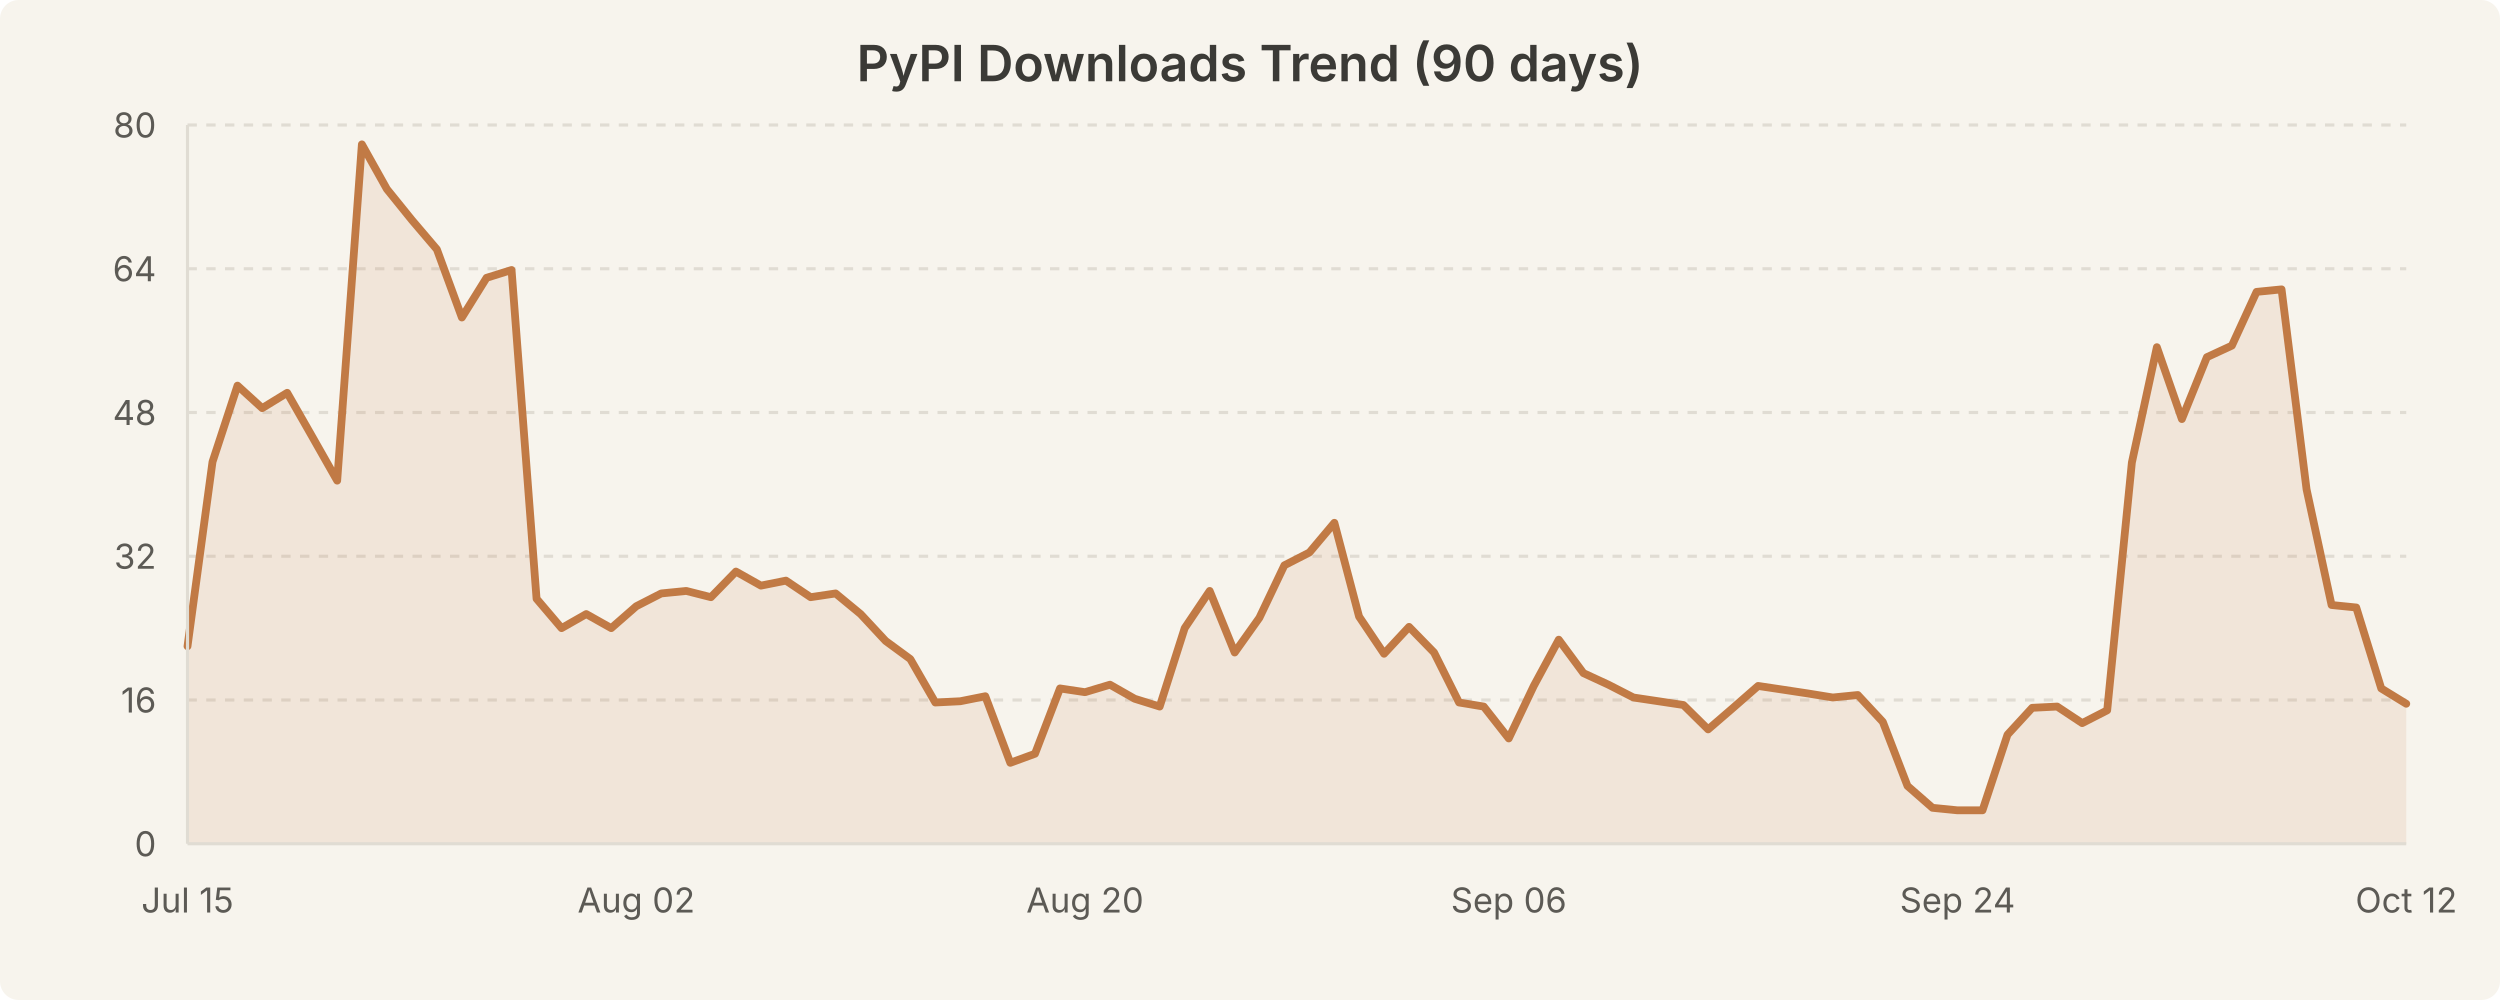
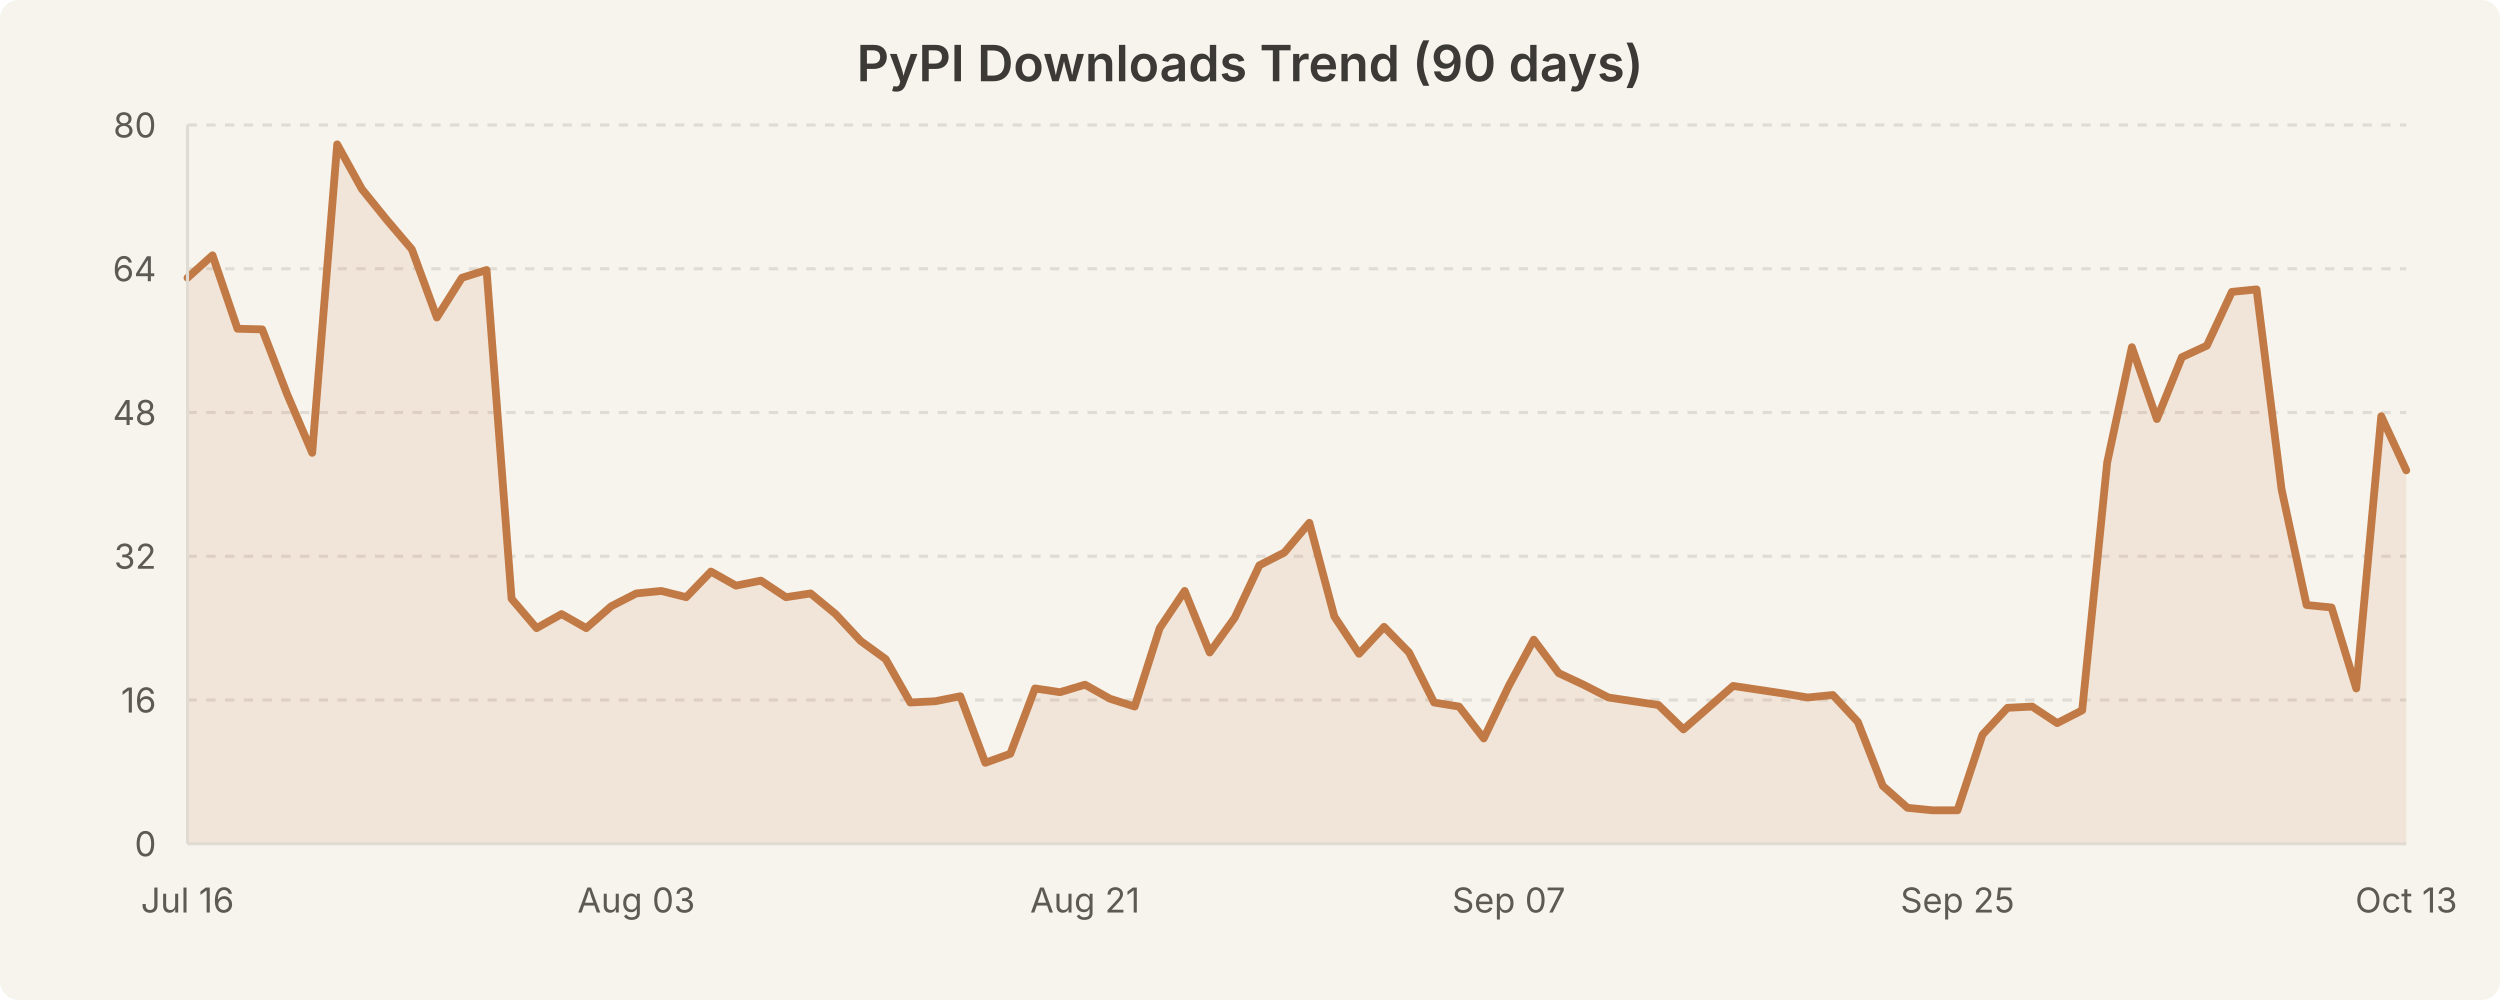
<svg xmlns="http://www.w3.org/2000/svg" width="800" height="320" viewBox="0 0 800 320" style="background-color:#f7f4ed">
  <rect width="800" height="320" fill="#f7f4ed" rx="6" />
  <text x="400.0" y="26" text-anchor="middle" font-family="system-ui, -apple-system, Segoe UI, sans-serif" font-size="16" font-weight="600" fill="#3b3a36">PyPI Downloads Trend (90 days)</text>
  <line x1="60" y1="224.0" x2="770" y2="224.0" stroke="#e0dcd3" stroke-width="1" stroke-dasharray="3,3" />
  <line x1="60" y1="178.0" x2="770" y2="178.0" stroke="#e0dcd3" stroke-width="1" stroke-dasharray="3,3" />
  <line x1="60" y1="132.0" x2="770" y2="132.0" stroke="#e0dcd3" stroke-width="1" stroke-dasharray="3,3" />
  <line x1="60" y1="86.0" x2="770" y2="86.0" stroke="#e0dcd3" stroke-width="1" stroke-dasharray="3,3" />
  <line x1="60" y1="40.0" x2="770" y2="40.0" stroke="#e0dcd3" stroke-width="1" stroke-dasharray="3,3" />
-   <path d="M 60.0 206.8 L 68.0 147.8 L 76.0 123.4 L 83.9 130.6 L 91.9 125.7 L 99.9 139.7 L 107.9 153.8 L 115.8 46.2 L 123.8 60.5 L 131.8 70.4 L 139.8 79.8 L 147.8 101.6 L 155.7 88.9 L 163.7 86.4 L 171.7 191.6 L 179.7 201.0 L 187.6 196.5 L 195.6 201.0 L 203.6 194.0 L 211.6 189.9 L 219.6 189.1 L 227.5 191.1 L 235.5 182.9 L 243.5 187.4 L 251.5 185.8 L 259.4 191.1 L 267.4 189.9 L 275.4 196.5 L 283.4 205.1 L 291.3 210.9 L 299.3 224.8 L 307.3 224.4 L 315.3 222.8 L 323.3 244.1 L 331.2 241.2 L 339.2 220.3 L 347.2 221.5 L 355.2 219.1 L 363.1 223.6 L 371.1 226.1 L 379.1 201.0 L 387.1 189.1 L 395.1 208.8 L 403.0 197.7 L 411.0 180.9 L 419.0 176.8 L 427.0 167.3 L 434.9 197.3 L 442.9 209.2 L 450.9 200.6 L 458.9 208.8 L 466.9 224.8 L 474.8 226.1 L 482.8 236.3 L 490.8 219.5 L 498.8 204.7 L 506.7 215.4 L 514.7 219.1 L 522.7 223.2 L 530.7 224.4 L 538.7 225.6 L 546.6 233.4 L 554.6 226.5 L 562.6 219.5 L 570.6 220.7 L 578.5 221.9 L 586.5 223.2 L 594.5 222.4 L 602.5 231.0 L 610.4 251.5 L 618.4 258.5 L 626.4 259.3 L 634.4 259.3 L 642.4 235.1 L 650.3 226.5 L 658.3 226.1 L 666.3 231.4 L 674.3 227.3 L 682.2 148.0 L 690.2 111.1 L 698.2 134.1 L 706.2 114.3 L 714.2 110.6 L 722.1 93.4 L 730.1 92.6 L 738.1 156.6 L 746.1 193.6 L 754.0 194.4 L 762.0 220.3 L 770.0 225.2 L 770.0 270.0 L 60.0 270.0 Z" fill="rgba(193, 122, 69, 0.12)" stroke="none" />
-   <path d="M 60.0 206.8 L 68.0 147.8 L 76.0 123.4 L 83.9 130.6 L 91.9 125.7 L 99.9 139.7 L 107.9 153.8 L 115.8 46.2 L 123.8 60.5 L 131.8 70.4 L 139.8 79.8 L 147.8 101.6 L 155.7 88.9 L 163.7 86.4 L 171.7 191.6 L 179.7 201.0 L 187.6 196.5 L 195.6 201.0 L 203.6 194.0 L 211.6 189.9 L 219.6 189.1 L 227.5 191.1 L 235.5 182.9 L 243.5 187.4 L 251.5 185.8 L 259.4 191.1 L 267.4 189.9 L 275.4 196.5 L 283.4 205.1 L 291.3 210.9 L 299.3 224.8 L 307.3 224.4 L 315.3 222.8 L 323.3 244.1 L 331.2 241.2 L 339.2 220.3 L 347.2 221.5 L 355.2 219.1 L 363.1 223.6 L 371.1 226.1 L 379.1 201.0 L 387.1 189.1 L 395.1 208.8 L 403.0 197.7 L 411.0 180.9 L 419.0 176.8 L 427.0 167.3 L 434.9 197.3 L 442.9 209.2 L 450.9 200.6 L 458.9 208.8 L 466.9 224.8 L 474.8 226.1 L 482.8 236.3 L 490.8 219.5 L 498.8 204.7 L 506.7 215.4 L 514.7 219.1 L 522.7 223.2 L 530.7 224.4 L 538.7 225.6 L 546.6 233.4 L 554.6 226.5 L 562.6 219.5 L 570.6 220.7 L 578.5 221.9 L 586.5 223.2 L 594.5 222.4 L 602.5 231.0 L 610.4 251.5 L 618.4 258.5 L 626.4 259.3 L 634.4 259.3 L 642.4 235.1 L 650.3 226.5 L 658.3 226.1 L 666.3 231.4 L 674.3 227.3 L 682.2 148.0 L 690.2 111.1 L 698.2 134.1 L 706.2 114.3 L 714.2 110.6 L 722.1 93.4 L 730.1 92.6 L 738.1 156.6 L 746.1 193.6 L 754.0 194.4 L 762.0 220.3 L 770.0 225.2" fill="none" stroke="#c17a45" stroke-width="2.5" stroke-linecap="round" stroke-linejoin="round" />
+   <path d="M 60.0 88.9 L 68.0 81.7 L 76.0 105.2 L 83.9 105.4 L 91.9 126.2 L 99.9 144.9 L 107.9 46.2 L 115.8 60.5 L 123.8 70.4 L 131.8 79.8 L 139.8 101.6 L 147.8 88.9 L 155.7 86.4 L 163.7 191.6 L 171.7 201.0 L 179.7 196.5 L 187.6 201.0 L 195.6 194.0 L 203.6 189.9 L 211.6 189.1 L 219.6 191.1 L 227.5 182.9 L 235.5 187.4 L 243.5 185.8 L 251.5 191.1 L 259.4 189.9 L 267.4 196.5 L 275.4 205.1 L 283.4 210.9 L 291.3 224.8 L 299.3 224.4 L 307.3 222.8 L 315.3 244.1 L 323.3 241.2 L 331.2 220.3 L 339.2 221.5 L 347.2 219.1 L 355.2 223.6 L 363.1 226.1 L 371.1 201.0 L 379.1 189.1 L 387.1 208.8 L 395.1 197.7 L 403.0 180.9 L 411.0 176.8 L 419.0 167.3 L 427.0 197.3 L 434.9 209.2 L 442.9 200.6 L 450.9 208.8 L 458.9 224.8 L 466.9 226.1 L 474.8 236.3 L 482.8 219.5 L 490.8 204.7 L 498.8 215.4 L 506.7 219.1 L 514.7 223.2 L 522.7 224.4 L 530.7 225.6 L 538.7 233.4 L 546.6 226.5 L 554.6 219.5 L 562.6 220.7 L 570.6 221.9 L 578.5 223.2 L 586.5 222.4 L 594.5 231.0 L 602.5 251.5 L 610.4 258.5 L 618.4 259.3 L 626.4 259.3 L 634.4 235.1 L 642.4 226.5 L 650.3 226.1 L 658.3 231.4 L 666.3 227.3 L 674.3 148.0 L 682.2 111.1 L 690.2 134.1 L 698.2 114.3 L 706.2 110.6 L 714.2 93.4 L 722.1 92.6 L 730.1 156.6 L 738.1 193.6 L 746.1 194.4 L 754.0 220.3 L 762.0 133.2 L 770.0 150.5 L 770.0 270.0 L 60.0 270.0 Z" fill="rgba(193, 122, 69, 0.12)" stroke="none" />
+   <path d="M 60.0 88.9 L 68.0 81.7 L 76.0 105.2 L 83.9 105.4 L 91.9 126.2 L 99.9 144.9 L 107.9 46.2 L 115.8 60.5 L 123.8 70.4 L 131.8 79.8 L 139.8 101.6 L 147.8 88.9 L 155.7 86.4 L 163.7 191.6 L 171.7 201.0 L 179.7 196.5 L 187.6 201.0 L 195.6 194.0 L 203.6 189.9 L 211.6 189.1 L 219.6 191.1 L 227.5 182.9 L 235.5 187.4 L 243.5 185.8 L 251.5 191.1 L 259.4 189.9 L 267.4 196.5 L 275.4 205.1 L 283.4 210.9 L 291.3 224.8 L 299.3 224.4 L 307.3 222.8 L 315.3 244.1 L 323.3 241.2 L 331.2 220.3 L 339.2 221.5 L 347.2 219.1 L 355.2 223.6 L 363.1 226.1 L 371.1 201.0 L 379.1 189.1 L 387.1 208.8 L 395.1 197.7 L 403.0 180.9 L 411.0 176.8 L 419.0 167.3 L 427.0 197.3 L 434.9 209.2 L 442.9 200.6 L 450.9 208.8 L 458.9 224.8 L 466.9 226.1 L 474.8 236.3 L 482.8 219.5 L 490.8 204.7 L 498.8 215.4 L 506.7 219.1 L 514.7 223.2 L 522.7 224.4 L 530.7 225.6 L 538.7 233.4 L 546.6 226.5 L 554.6 219.5 L 562.6 220.7 L 570.6 221.9 L 578.5 223.2 L 586.5 222.4 L 594.5 231.0 L 602.5 251.5 L 610.4 258.5 L 618.4 259.3 L 626.4 259.3 L 634.4 235.1 L 642.4 226.5 L 650.3 226.1 L 658.3 231.4 L 666.3 227.3 L 674.3 148.0 L 682.2 111.1 L 690.2 134.1 L 698.2 114.3 L 706.2 110.6 L 714.2 93.4 L 722.1 92.6 L 730.1 156.6 L 738.1 193.6 L 746.1 194.4 L 754.0 220.3 L 762.0 133.2 L 770.0 150.5" fill="none" stroke="#c17a45" stroke-width="2.5" stroke-linecap="round" stroke-linejoin="round" />
  <text x="50" y="274.0" text-anchor="end" font-family="system-ui, -apple-system, Segoe UI, sans-serif" font-size="11" fill="#5c5a55">0</text>
  <text x="50" y="228.0" text-anchor="end" font-family="system-ui, -apple-system, Segoe UI, sans-serif" font-size="11" fill="#5c5a55">16</text>
  <text x="50" y="182.0" text-anchor="end" font-family="system-ui, -apple-system, Segoe UI, sans-serif" font-size="11" fill="#5c5a55">32</text>
  <text x="50" y="136.0" text-anchor="end" font-family="system-ui, -apple-system, Segoe UI, sans-serif" font-size="11" fill="#5c5a55">48</text>
  <text x="50" y="90.0" text-anchor="end" font-family="system-ui, -apple-system, Segoe UI, sans-serif" font-size="11" fill="#5c5a55">64</text>
  <text x="50" y="44.0" text-anchor="end" font-family="system-ui, -apple-system, Segoe UI, sans-serif" font-size="11" fill="#5c5a55">80</text>
-   <text x="60.0" y="292" text-anchor="middle" font-family="system-ui, -apple-system, Segoe UI, sans-serif" font-size="11" fill="#5c5a55">Jul 15</text>
-   <text x="203.596" y="292" text-anchor="middle" font-family="system-ui, -apple-system, Segoe UI, sans-serif" font-size="11" fill="#5c5a55">Aug 02</text>
-   <text x="347.191" y="292" text-anchor="middle" font-family="system-ui, -apple-system, Segoe UI, sans-serif" font-size="11" fill="#5c5a55">Aug 20</text>
-   <text x="482.809" y="292" text-anchor="middle" font-family="system-ui, -apple-system, Segoe UI, sans-serif" font-size="11" fill="#5c5a55">Sep 06</text>
-   <text x="626.404" y="292" text-anchor="middle" font-family="system-ui, -apple-system, Segoe UI, sans-serif" font-size="11" fill="#5c5a55">Sep 24</text>
-   <text x="770.0" y="292" text-anchor="middle" font-family="system-ui, -apple-system, Segoe UI, sans-serif" font-size="11" fill="#5c5a55">Oct 12</text>
+   <text x="60.0" y="292" text-anchor="middle" font-family="system-ui, -apple-system, Segoe UI, sans-serif" font-size="11" fill="#5c5a55">Jul 16</text>
+   <text x="203.596" y="292" text-anchor="middle" font-family="system-ui, -apple-system, Segoe UI, sans-serif" font-size="11" fill="#5c5a55">Aug 03</text>
+   <text x="347.191" y="292" text-anchor="middle" font-family="system-ui, -apple-system, Segoe UI, sans-serif" font-size="11" fill="#5c5a55">Aug 21</text>
+   <text x="482.809" y="292" text-anchor="middle" font-family="system-ui, -apple-system, Segoe UI, sans-serif" font-size="11" fill="#5c5a55">Sep 07</text>
+   <text x="626.404" y="292" text-anchor="middle" font-family="system-ui, -apple-system, Segoe UI, sans-serif" font-size="11" fill="#5c5a55">Sep 25</text>
+   <text x="770.0" y="292" text-anchor="middle" font-family="system-ui, -apple-system, Segoe UI, sans-serif" font-size="11" fill="#5c5a55">Oct 13</text>
  <line x1="60" y1="40" x2="60" y2="270" stroke="#e0dcd3" stroke-width="1" />
  <line x1="60" y1="270" x2="770" y2="270" stroke="#e0dcd3" stroke-width="1" />
</svg>
